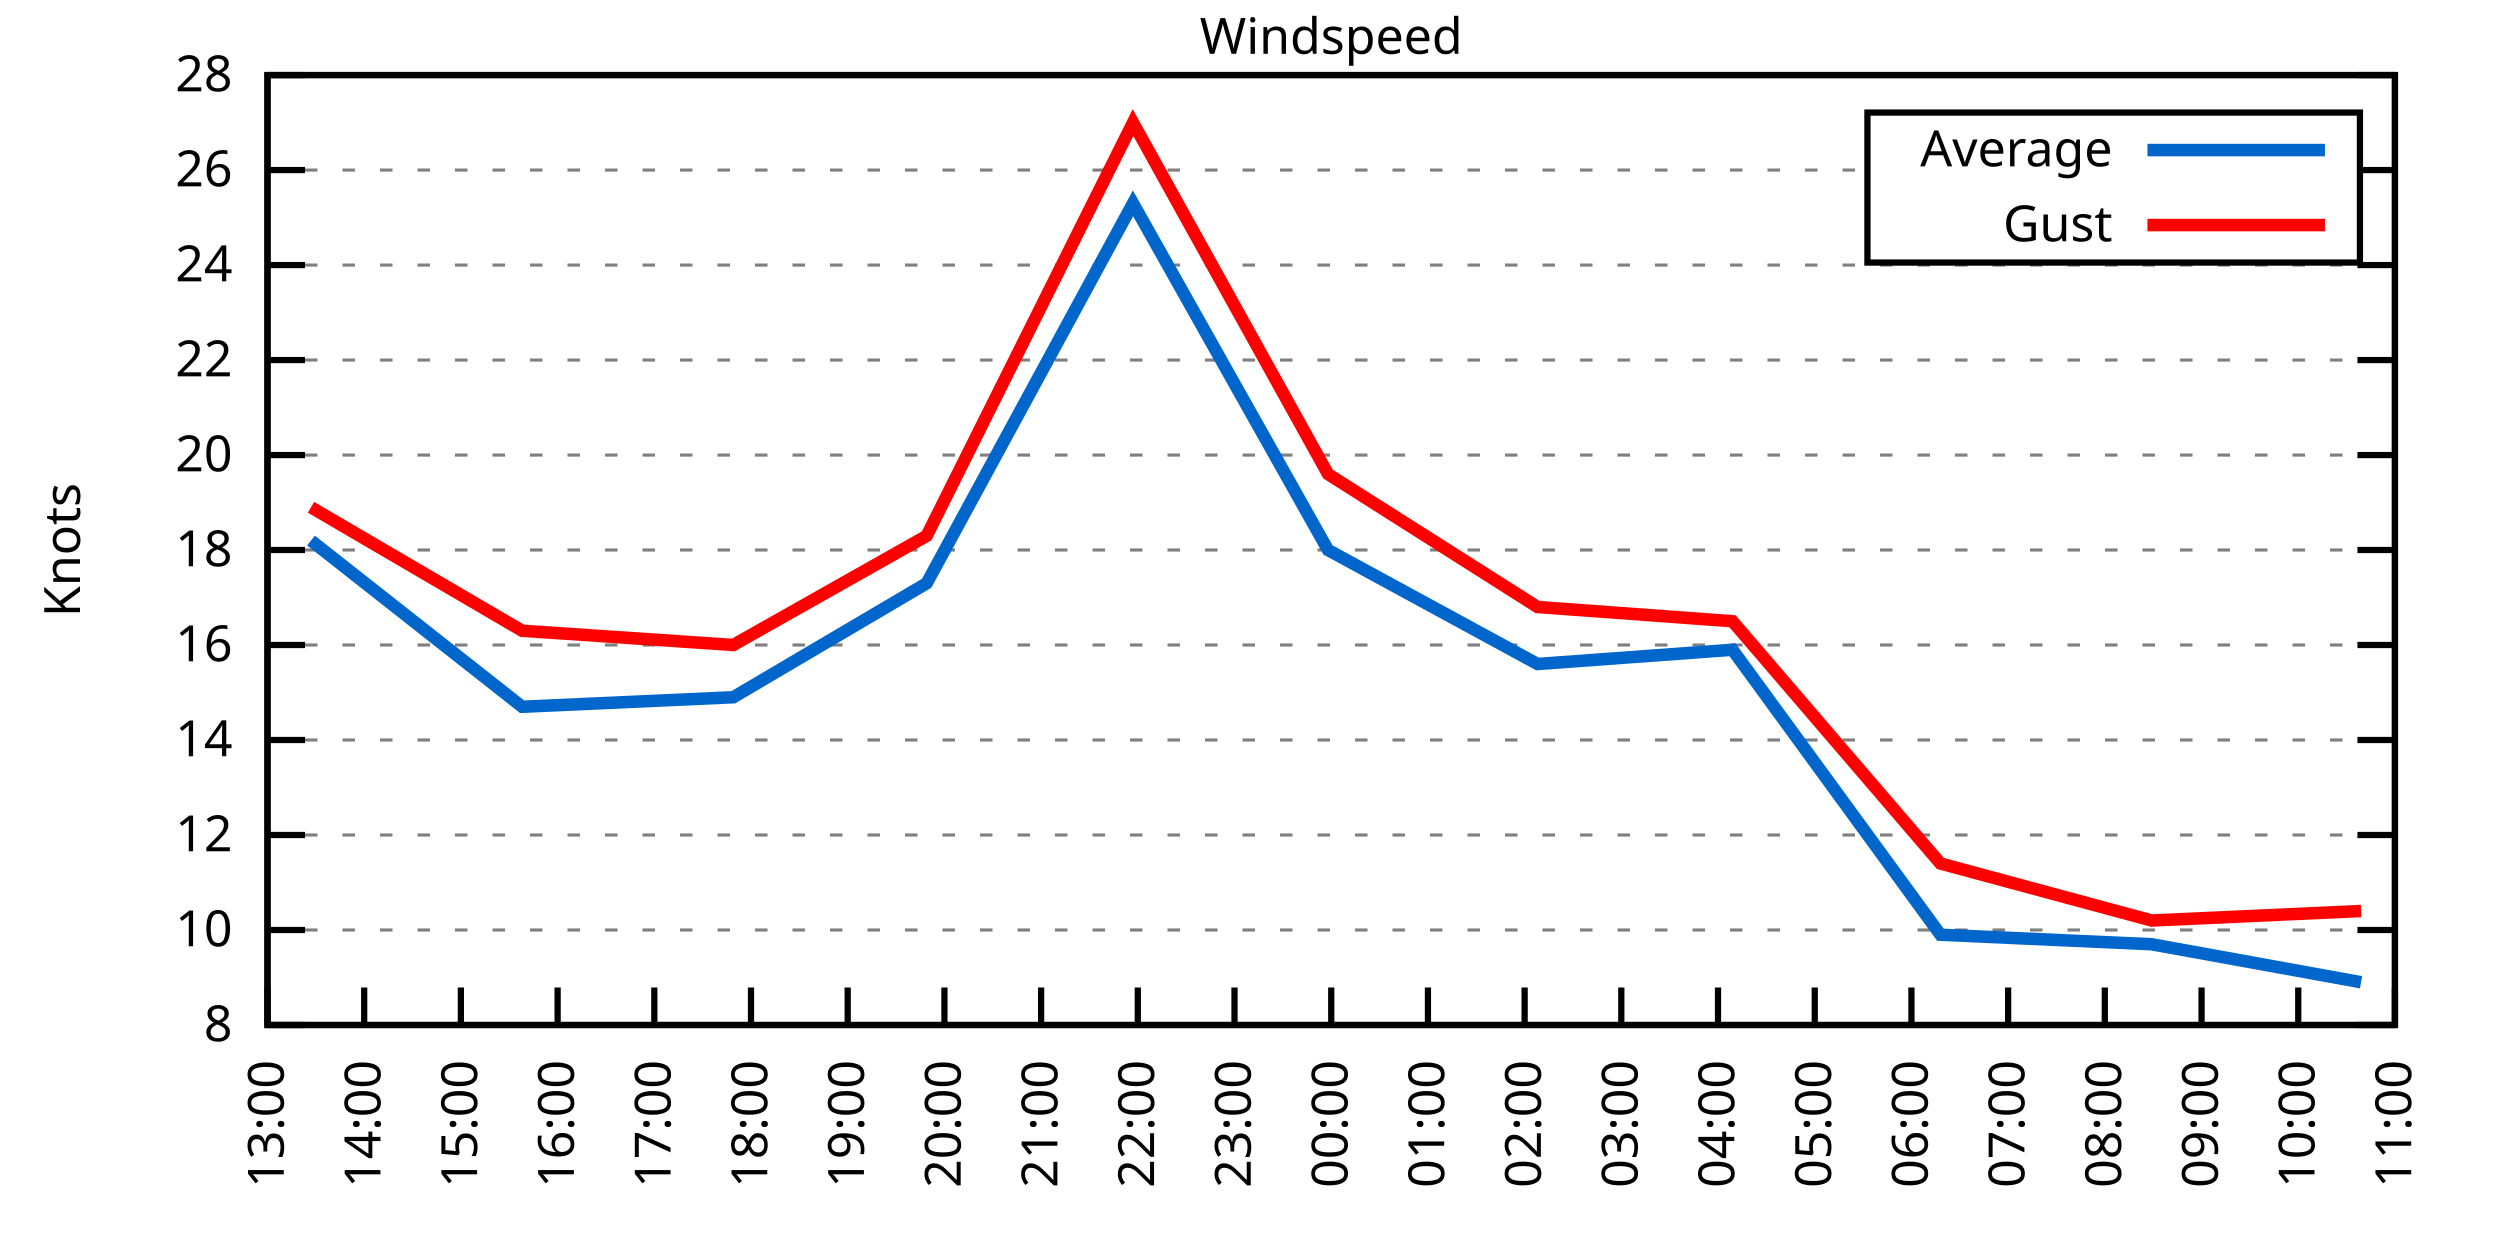
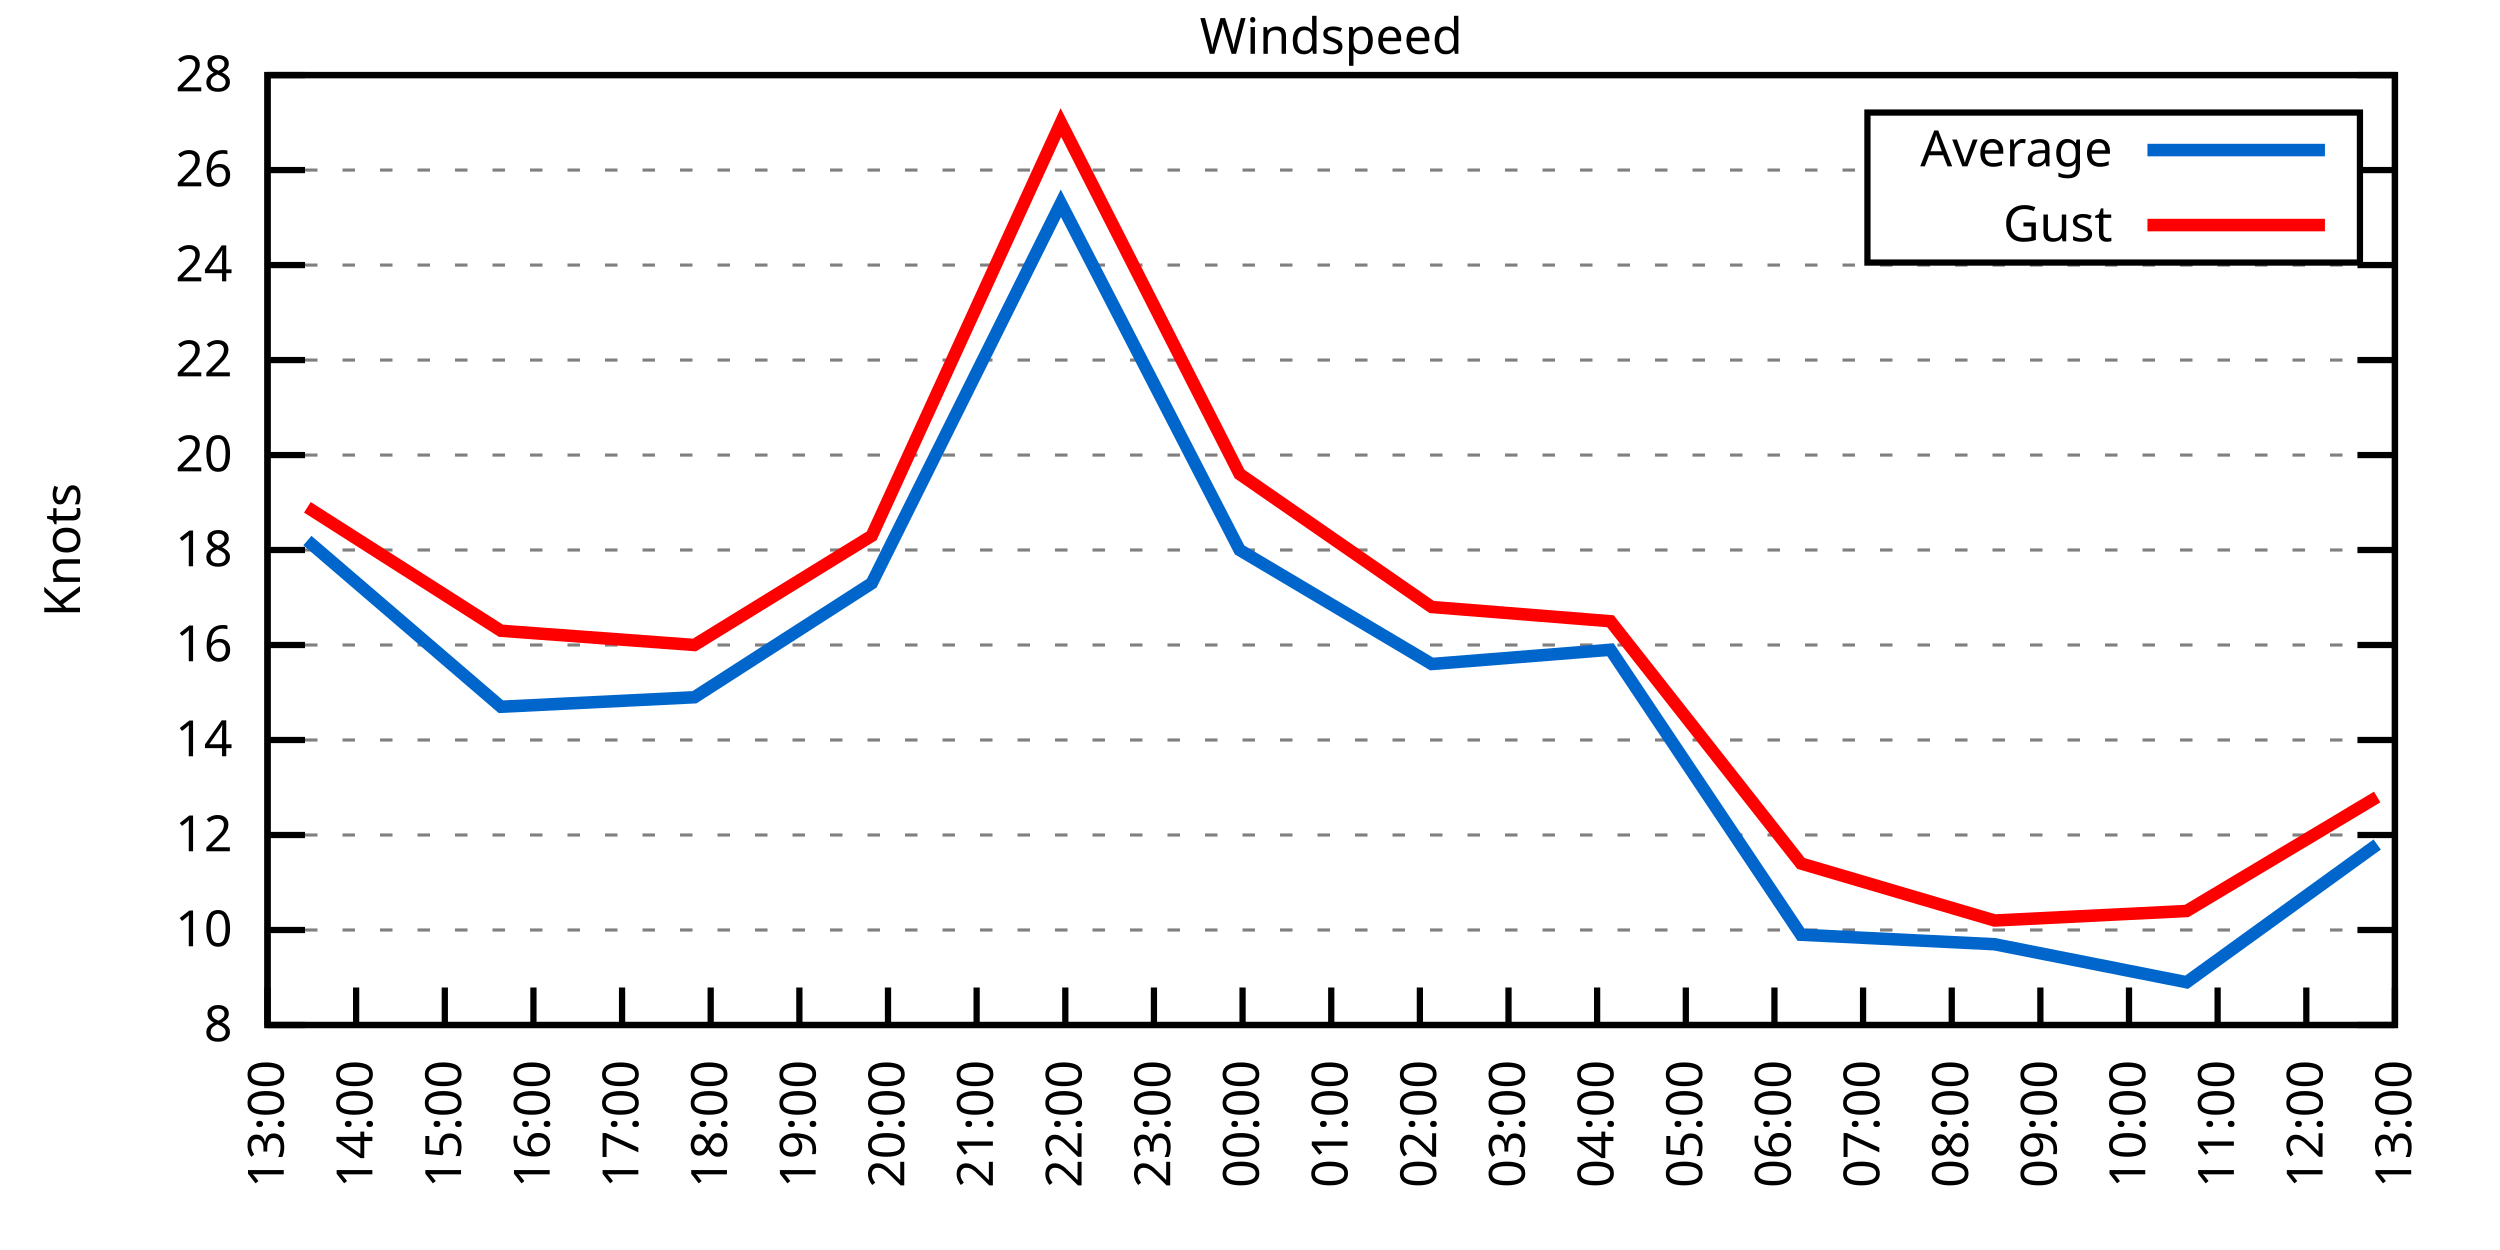
<svg xmlns="http://www.w3.org/2000/svg" xmlns:xlink="http://www.w3.org/1999/xlink" width="400" height="200" viewBox="0 0 400 200">
  <g id="gnuplot_canvas">
    <rect x="0" y="0" width="400" height="200" fill="none" />
    <defs>
      <circle id="gpDot" r="0.5" stroke-width="0.5" stroke="currentColor" />
      <path id="gpPt0" stroke-width="0.333" stroke="currentColor" d="M-1,0 h2 M0,-1 v2" />
      <path id="gpPt1" stroke-width="0.333" stroke="currentColor" d="M-1,-1 L1,1 M1,-1 L-1,1" />
      <path id="gpPt2" stroke-width="0.333" stroke="currentColor" d="M-1,0 L1,0 M0,-1 L0,1 M-1,-1 L1,1 M-1,1 L1,-1" />
      <rect id="gpPt3" stroke-width="0.333" stroke="currentColor" x="-1" y="-1" width="2" height="2" />
      <rect id="gpPt4" stroke-width="0.333" stroke="currentColor" fill="currentColor" x="-1" y="-1" width="2" height="2" />
      <circle id="gpPt5" stroke-width="0.333" stroke="currentColor" cx="0" cy="0" r="1" />
      <use xlink:href="#gpPt5" id="gpPt6" fill="currentColor" stroke="none" />
      <path id="gpPt7" stroke-width="0.333" stroke="currentColor" d="M0,-1.33 L-1.33,0.67 L1.33,0.67 z" />
      <use xlink:href="#gpPt7" id="gpPt8" fill="currentColor" stroke="none" />
      <use xlink:href="#gpPt7" id="gpPt9" stroke="currentColor" transform="rotate(180)" />
      <use xlink:href="#gpPt9" id="gpPt10" fill="currentColor" stroke="none" />
      <use xlink:href="#gpPt3" id="gpPt11" stroke="currentColor" transform="rotate(45)" />
      <use xlink:href="#gpPt11" id="gpPt12" fill="currentColor" stroke="none" />
      <path id="gpPt13" stroke-width="0.333" stroke="currentColor" d="M0,1.330 L1.265,0.411 L0.782,-1.067 L-0.782,-1.076 L-1.265,0.411 z" />
      <use xlink:href="#gpPt13" id="gpPt14" fill="currentColor" stroke="none" />
      <filter id="textbox" filterUnits="objectBoundingBox" x="0" y="0" height="1" width="1">
        <feFlood flood-color="white" flood-opacity="1" result="bgnd" />
        <feComposite in="SourceGraphic" in2="bgnd" operator="atop" />
      </filter>
      <filter id="greybox" filterUnits="objectBoundingBox" x="0" y="0" height="1" width="1">
        <feFlood flood-color="lightgrey" flood-opacity="1" result="grey" />
        <feComposite in="SourceGraphic" in2="grey" operator="atop" />
      </filter>
    </defs>
    <g fill="none" color="white" stroke="currentColor" stroke-width="1.00" stroke-linecap="butt" stroke-linejoin="miter">
</g>
    <g fill="none" color="black" stroke="currentColor" stroke-width="1.00" stroke-linecap="butt" stroke-linejoin="miter">
      <g stroke="none" shape-rendering="crispEdges">
        <polygon fill="rgb(255, 255, 255)" points="42.80,164.00 383.18,164.00 383.18,12.02 42.80,12.02 " />
      </g>
    </g>
    <g fill="none" color="black" stroke="currentColor" stroke-width="1.00" stroke-linecap="butt" stroke-linejoin="miter">
</g>
    <g fill="none" color="black" stroke="black" stroke-width="0.50" stroke-linecap="butt" stroke-linejoin="miter">
</g>
    <g fill="none" color="gray" stroke="currentColor" stroke-width="0.50" stroke-linecap="butt" stroke-linejoin="miter">
      <path stroke="gray" stroke-dasharray="2,4" class="gridline" d="M42.80,164.00 L383.19,164.00  " />
    </g>
    <g fill="none" color="gray" stroke="gray" stroke-width="1.00" stroke-linecap="butt" stroke-linejoin="miter">
</g>
    <g fill="none" color="black" stroke="currentColor" stroke-width="1.00" stroke-linecap="butt" stroke-linejoin="miter">
      <path stroke="black" d="M42.80,164.00 L48.80,164.00 M383.19,164.00 L377.19,164.00  " />
      <g transform="translate(37.20,166.60)" stroke="none" fill="black" font-family="Sans" font-size="8.00" text-anchor="end">
        <text>
          <tspan font-family="Sans"> 8</tspan>
        </text>
      </g>
    </g>
    <g fill="none" color="black" stroke="currentColor" stroke-width="1.00" stroke-linecap="butt" stroke-linejoin="miter">
</g>
    <g fill="none" color="black" stroke="black" stroke-width="0.50" stroke-linecap="butt" stroke-linejoin="miter">
</g>
    <g fill="none" color="gray" stroke="currentColor" stroke-width="0.50" stroke-linecap="butt" stroke-linejoin="miter">
      <path stroke="gray" stroke-dasharray="2,4" class="gridline" d="M42.80,148.80 L383.19,148.80  " />
    </g>
    <g fill="none" color="gray" stroke="gray" stroke-width="1.00" stroke-linecap="butt" stroke-linejoin="miter">
</g>
    <g fill="none" color="black" stroke="currentColor" stroke-width="1.00" stroke-linecap="butt" stroke-linejoin="miter">
      <path stroke="black" d="M42.80,148.80 L48.80,148.80 M383.19,148.80 L377.19,148.80  " />
      <g transform="translate(37.20,151.40)" stroke="none" fill="black" font-family="Sans" font-size="8.00" text-anchor="end">
        <text>
          <tspan font-family="Sans"> 10</tspan>
        </text>
      </g>
    </g>
    <g fill="none" color="black" stroke="currentColor" stroke-width="1.00" stroke-linecap="butt" stroke-linejoin="miter">
</g>
    <g fill="none" color="black" stroke="black" stroke-width="0.50" stroke-linecap="butt" stroke-linejoin="miter">
</g>
    <g fill="none" color="gray" stroke="currentColor" stroke-width="0.50" stroke-linecap="butt" stroke-linejoin="miter">
      <path stroke="gray" stroke-dasharray="2,4" class="gridline" d="M42.80,133.60 L383.19,133.60  " />
    </g>
    <g fill="none" color="gray" stroke="gray" stroke-width="1.00" stroke-linecap="butt" stroke-linejoin="miter">
</g>
    <g fill="none" color="black" stroke="currentColor" stroke-width="1.00" stroke-linecap="butt" stroke-linejoin="miter">
      <path stroke="black" d="M42.80,133.60 L48.80,133.60 M383.19,133.60 L377.19,133.60  " />
      <g transform="translate(37.20,136.20)" stroke="none" fill="black" font-family="Sans" font-size="8.00" text-anchor="end">
        <text>
          <tspan font-family="Sans"> 12</tspan>
        </text>
      </g>
    </g>
    <g fill="none" color="black" stroke="currentColor" stroke-width="1.00" stroke-linecap="butt" stroke-linejoin="miter">
</g>
    <g fill="none" color="black" stroke="black" stroke-width="0.50" stroke-linecap="butt" stroke-linejoin="miter">
</g>
    <g fill="none" color="gray" stroke="currentColor" stroke-width="0.50" stroke-linecap="butt" stroke-linejoin="miter">
      <path stroke="gray" stroke-dasharray="2,4" class="gridline" d="M42.80,118.40 L383.19,118.40  " />
    </g>
    <g fill="none" color="gray" stroke="gray" stroke-width="1.00" stroke-linecap="butt" stroke-linejoin="miter">
</g>
    <g fill="none" color="black" stroke="currentColor" stroke-width="1.00" stroke-linecap="butt" stroke-linejoin="miter">
      <path stroke="black" d="M42.80,118.40 L48.80,118.40 M383.19,118.40 L377.19,118.40  " />
      <g transform="translate(37.20,121.00)" stroke="none" fill="black" font-family="Sans" font-size="8.00" text-anchor="end">
        <text>
          <tspan font-family="Sans"> 14</tspan>
        </text>
      </g>
    </g>
    <g fill="none" color="black" stroke="currentColor" stroke-width="1.00" stroke-linecap="butt" stroke-linejoin="miter">
</g>
    <g fill="none" color="black" stroke="black" stroke-width="0.50" stroke-linecap="butt" stroke-linejoin="miter">
</g>
    <g fill="none" color="gray" stroke="currentColor" stroke-width="0.50" stroke-linecap="butt" stroke-linejoin="miter">
      <path stroke="gray" stroke-dasharray="2,4" class="gridline" d="M42.80,103.20 L383.19,103.20  " />
    </g>
    <g fill="none" color="gray" stroke="gray" stroke-width="1.00" stroke-linecap="butt" stroke-linejoin="miter">
</g>
    <g fill="none" color="black" stroke="currentColor" stroke-width="1.00" stroke-linecap="butt" stroke-linejoin="miter">
      <path stroke="black" d="M42.80,103.20 L48.80,103.20 M383.19,103.20 L377.19,103.20  " />
      <g transform="translate(37.20,105.80)" stroke="none" fill="black" font-family="Sans" font-size="8.00" text-anchor="end">
        <text>
          <tspan font-family="Sans"> 16</tspan>
        </text>
      </g>
    </g>
    <g fill="none" color="black" stroke="currentColor" stroke-width="1.00" stroke-linecap="butt" stroke-linejoin="miter">
</g>
    <g fill="none" color="black" stroke="black" stroke-width="0.50" stroke-linecap="butt" stroke-linejoin="miter">
</g>
    <g fill="none" color="gray" stroke="currentColor" stroke-width="0.50" stroke-linecap="butt" stroke-linejoin="miter">
      <path stroke="gray" stroke-dasharray="2,4" class="gridline" d="M42.80,88.00 L383.19,88.00  " />
    </g>
    <g fill="none" color="gray" stroke="gray" stroke-width="1.00" stroke-linecap="butt" stroke-linejoin="miter">
</g>
    <g fill="none" color="black" stroke="currentColor" stroke-width="1.00" stroke-linecap="butt" stroke-linejoin="miter">
      <path stroke="black" d="M42.80,88.00 L48.80,88.00 M383.19,88.00 L377.19,88.00  " />
      <g transform="translate(37.20,90.60)" stroke="none" fill="black" font-family="Sans" font-size="8.00" text-anchor="end">
        <text>
          <tspan font-family="Sans"> 18</tspan>
        </text>
      </g>
    </g>
    <g fill="none" color="black" stroke="currentColor" stroke-width="1.00" stroke-linecap="butt" stroke-linejoin="miter">
</g>
    <g fill="none" color="black" stroke="black" stroke-width="0.50" stroke-linecap="butt" stroke-linejoin="miter">
</g>
    <g fill="none" color="gray" stroke="currentColor" stroke-width="0.50" stroke-linecap="butt" stroke-linejoin="miter">
      <path stroke="gray" stroke-dasharray="2,4" class="gridline" d="M42.80,72.81 L383.19,72.81  " />
    </g>
    <g fill="none" color="gray" stroke="gray" stroke-width="1.00" stroke-linecap="butt" stroke-linejoin="miter">
</g>
    <g fill="none" color="black" stroke="currentColor" stroke-width="1.00" stroke-linecap="butt" stroke-linejoin="miter">
      <path stroke="black" d="M42.80,72.81 L48.80,72.81 M383.19,72.81 L377.19,72.81  " />
      <g transform="translate(37.20,75.41)" stroke="none" fill="black" font-family="Sans" font-size="8.00" text-anchor="end">
        <text>
          <tspan font-family="Sans"> 20</tspan>
        </text>
      </g>
    </g>
    <g fill="none" color="black" stroke="currentColor" stroke-width="1.00" stroke-linecap="butt" stroke-linejoin="miter">
</g>
    <g fill="none" color="black" stroke="black" stroke-width="0.50" stroke-linecap="butt" stroke-linejoin="miter">
</g>
    <g fill="none" color="gray" stroke="currentColor" stroke-width="0.50" stroke-linecap="butt" stroke-linejoin="miter">
      <path stroke="gray" stroke-dasharray="2,4" class="gridline" d="M42.80,57.61 L383.19,57.61  " />
    </g>
    <g fill="none" color="gray" stroke="gray" stroke-width="1.00" stroke-linecap="butt" stroke-linejoin="miter">
</g>
    <g fill="none" color="black" stroke="currentColor" stroke-width="1.00" stroke-linecap="butt" stroke-linejoin="miter">
      <path stroke="black" d="M42.80,57.61 L48.80,57.61 M383.19,57.61 L377.19,57.61  " />
      <g transform="translate(37.20,60.21)" stroke="none" fill="black" font-family="Sans" font-size="8.00" text-anchor="end">
        <text>
          <tspan font-family="Sans"> 22</tspan>
        </text>
      </g>
    </g>
    <g fill="none" color="black" stroke="currentColor" stroke-width="1.00" stroke-linecap="butt" stroke-linejoin="miter">
</g>
    <g fill="none" color="black" stroke="black" stroke-width="0.50" stroke-linecap="butt" stroke-linejoin="miter">
</g>
    <g fill="none" color="gray" stroke="currentColor" stroke-width="0.50" stroke-linecap="butt" stroke-linejoin="miter">
      <path stroke="gray" stroke-dasharray="2,4" class="gridline" d="M42.80,42.41 L383.19,42.41  " />
    </g>
    <g fill="none" color="gray" stroke="gray" stroke-width="1.00" stroke-linecap="butt" stroke-linejoin="miter">
</g>
    <g fill="none" color="black" stroke="currentColor" stroke-width="1.00" stroke-linecap="butt" stroke-linejoin="miter">
      <path stroke="black" d="M42.80,42.41 L48.80,42.41 M383.19,42.41 L377.19,42.41  " />
      <g transform="translate(37.20,45.01)" stroke="none" fill="black" font-family="Sans" font-size="8.00" text-anchor="end">
        <text>
          <tspan font-family="Sans"> 24</tspan>
        </text>
      </g>
    </g>
    <g fill="none" color="black" stroke="currentColor" stroke-width="1.00" stroke-linecap="butt" stroke-linejoin="miter">
</g>
    <g fill="none" color="black" stroke="black" stroke-width="0.50" stroke-linecap="butt" stroke-linejoin="miter">
</g>
    <g fill="none" color="gray" stroke="currentColor" stroke-width="0.50" stroke-linecap="butt" stroke-linejoin="miter">
      <path stroke="gray" stroke-dasharray="2,4" class="gridline" d="M42.80,27.21 L298.79,27.21 M377.59,27.21 L383.19,27.21  " />
    </g>
    <g fill="none" color="gray" stroke="gray" stroke-width="1.00" stroke-linecap="butt" stroke-linejoin="miter">
</g>
    <g fill="none" color="black" stroke="currentColor" stroke-width="1.00" stroke-linecap="butt" stroke-linejoin="miter">
      <path stroke="black" d="M42.80,27.21 L48.80,27.21 M383.19,27.21 L377.19,27.21  " />
      <g transform="translate(37.20,29.81)" stroke="none" fill="black" font-family="Sans" font-size="8.00" text-anchor="end">
        <text>
          <tspan font-family="Sans"> 26</tspan>
        </text>
      </g>
    </g>
    <g fill="none" color="black" stroke="currentColor" stroke-width="1.00" stroke-linecap="butt" stroke-linejoin="miter">
</g>
    <g fill="none" color="black" stroke="black" stroke-width="0.50" stroke-linecap="butt" stroke-linejoin="miter">
</g>
    <g fill="none" color="gray" stroke="currentColor" stroke-width="0.50" stroke-linecap="butt" stroke-linejoin="miter">
      <path stroke="gray" stroke-dasharray="2,4" class="gridline" d="M42.80,12.01 L383.19,12.01  " />
    </g>
    <g fill="none" color="gray" stroke="gray" stroke-width="1.00" stroke-linecap="butt" stroke-linejoin="miter">
</g>
    <g fill="none" color="black" stroke="currentColor" stroke-width="1.00" stroke-linecap="butt" stroke-linejoin="miter">
      <path stroke="black" d="M42.80,12.01 L48.80,12.01 M383.19,12.01 L377.19,12.01  " />
      <g transform="translate(37.20,14.61)" stroke="none" fill="black" font-family="Sans" font-size="8.00" text-anchor="end">
        <text>
          <tspan font-family="Sans"> 28</tspan>
        </text>
      </g>
    </g>
    <g fill="none" color="black" stroke="currentColor" stroke-width="1.00" stroke-linecap="butt" stroke-linejoin="miter">
      <path stroke="black" d="M42.80,164.00 L42.80,158.00  " />
      <g transform="translate(45.40,169.60) rotate(270.00)" stroke="none" fill="black" font-family="Sans" font-size="8.00" text-anchor="end">
        <text>
          <tspan font-family="Sans">13:00</tspan>
        </text>
      </g>
    </g>
    <g fill="none" color="black" stroke="currentColor" stroke-width="1.00" stroke-linecap="butt" stroke-linejoin="miter">
-       <path stroke="black" d="M58.27,164.00 L58.27,158.00  " />
-       <g transform="translate(60.87,169.60) rotate(270.00)" stroke="none" fill="black" font-family="Sans" font-size="8.00" text-anchor="end">
+       <path stroke="black" d="M56.98,164.00 L56.98,158.00  " />
+       <g transform="translate(59.58,169.60) rotate(270.00)" stroke="none" fill="black" font-family="Sans" font-size="8.00" text-anchor="end">
        <text>
          <tspan font-family="Sans">14:00</tspan>
        </text>
      </g>
    </g>
    <g fill="none" color="black" stroke="currentColor" stroke-width="1.00" stroke-linecap="butt" stroke-linejoin="miter">
-       <path stroke="black" d="M73.74,164.00 L73.74,158.00  " />
-       <g transform="translate(76.34,169.60) rotate(270.00)" stroke="none" fill="black" font-family="Sans" font-size="8.00" text-anchor="end">
+       <path stroke="black" d="M71.17,164.00 L71.17,158.00  " />
+       <g transform="translate(73.77,169.60) rotate(270.00)" stroke="none" fill="black" font-family="Sans" font-size="8.00" text-anchor="end">
        <text>
          <tspan font-family="Sans">15:00</tspan>
        </text>
      </g>
    </g>
    <g fill="none" color="black" stroke="currentColor" stroke-width="1.00" stroke-linecap="butt" stroke-linejoin="miter">
-       <path stroke="black" d="M89.22,164.00 L89.22,158.00  " />
-       <g transform="translate(91.82,169.60) rotate(270.00)" stroke="none" fill="black" font-family="Sans" font-size="8.00" text-anchor="end">
+       <path stroke="black" d="M85.35,164.00 L85.35,158.00  " />
+       <g transform="translate(87.95,169.60) rotate(270.00)" stroke="none" fill="black" font-family="Sans" font-size="8.00" text-anchor="end">
        <text>
          <tspan font-family="Sans">16:00</tspan>
        </text>
      </g>
    </g>
    <g fill="none" color="black" stroke="currentColor" stroke-width="1.00" stroke-linecap="butt" stroke-linejoin="miter">
-       <path stroke="black" d="M104.69,164.00 L104.69,158.00  " />
-       <g transform="translate(107.29,169.60) rotate(270.00)" stroke="none" fill="black" font-family="Sans" font-size="8.00" text-anchor="end">
+       <path stroke="black" d="M99.53,164.00 L99.53,158.00  " />
+       <g transform="translate(102.13,169.60) rotate(270.00)" stroke="none" fill="black" font-family="Sans" font-size="8.00" text-anchor="end">
        <text>
          <tspan font-family="Sans">17:00</tspan>
        </text>
      </g>
    </g>
    <g fill="none" color="black" stroke="currentColor" stroke-width="1.00" stroke-linecap="butt" stroke-linejoin="miter">
-       <path stroke="black" d="M120.16,164.00 L120.16,158.00  " />
-       <g transform="translate(122.76,169.60) rotate(270.00)" stroke="none" fill="black" font-family="Sans" font-size="8.00" text-anchor="end">
+       <path stroke="black" d="M113.71,164.00 L113.71,158.00  " />
+       <g transform="translate(116.31,169.60) rotate(270.00)" stroke="none" fill="black" font-family="Sans" font-size="8.00" text-anchor="end">
        <text>
          <tspan font-family="Sans">18:00</tspan>
        </text>
      </g>
    </g>
    <g fill="none" color="black" stroke="currentColor" stroke-width="1.00" stroke-linecap="butt" stroke-linejoin="miter">
-       <path stroke="black" d="M135.63,164.00 L135.63,158.00  " />
-       <g transform="translate(138.23,169.60) rotate(270.00)" stroke="none" fill="black" font-family="Sans" font-size="8.00" text-anchor="end">
+       <path stroke="black" d="M127.90,164.00 L127.90,158.00  " />
+       <g transform="translate(130.50,169.60) rotate(270.00)" stroke="none" fill="black" font-family="Sans" font-size="8.00" text-anchor="end">
        <text>
          <tspan font-family="Sans">19:00</tspan>
        </text>
      </g>
    </g>
    <g fill="none" color="black" stroke="currentColor" stroke-width="1.00" stroke-linecap="butt" stroke-linejoin="miter">
-       <path stroke="black" d="M151.11,164.00 L151.11,158.00  " />
-       <g transform="translate(153.71,169.60) rotate(270.00)" stroke="none" fill="black" font-family="Sans" font-size="8.00" text-anchor="end">
+       <path stroke="black" d="M142.08,164.00 L142.08,158.00  " />
+       <g transform="translate(144.68,169.60) rotate(270.00)" stroke="none" fill="black" font-family="Sans" font-size="8.00" text-anchor="end">
        <text>
          <tspan font-family="Sans">20:00</tspan>
        </text>
      </g>
    </g>
    <g fill="none" color="black" stroke="currentColor" stroke-width="1.00" stroke-linecap="butt" stroke-linejoin="miter">
-       <path stroke="black" d="M166.58,164.00 L166.58,158.00  " />
-       <g transform="translate(169.18,169.60) rotate(270.00)" stroke="none" fill="black" font-family="Sans" font-size="8.00" text-anchor="end">
+       <path stroke="black" d="M156.26,164.00 L156.26,158.00  " />
+       <g transform="translate(158.86,169.60) rotate(270.00)" stroke="none" fill="black" font-family="Sans" font-size="8.00" text-anchor="end">
        <text>
          <tspan font-family="Sans">21:00</tspan>
        </text>
      </g>
    </g>
    <g fill="none" color="black" stroke="currentColor" stroke-width="1.00" stroke-linecap="butt" stroke-linejoin="miter">
-       <path stroke="black" d="M182.05,164.00 L182.05,158.00  " />
-       <g transform="translate(184.65,169.60) rotate(270.00)" stroke="none" fill="black" font-family="Sans" font-size="8.00" text-anchor="end">
+       <path stroke="black" d="M170.45,164.00 L170.45,158.00  " />
+       <g transform="translate(173.05,169.60) rotate(270.00)" stroke="none" fill="black" font-family="Sans" font-size="8.00" text-anchor="end">
        <text>
          <tspan font-family="Sans">22:00</tspan>
        </text>
      </g>
    </g>
    <g fill="none" color="black" stroke="currentColor" stroke-width="1.00" stroke-linecap="butt" stroke-linejoin="miter">
-       <path stroke="black" d="M197.52,164.00 L197.52,158.00  " />
-       <g transform="translate(200.12,169.60) rotate(270.00)" stroke="none" fill="black" font-family="Sans" font-size="8.00" text-anchor="end">
+       <path stroke="black" d="M184.63,164.00 L184.63,158.00  " />
+       <g transform="translate(187.23,169.60) rotate(270.00)" stroke="none" fill="black" font-family="Sans" font-size="8.00" text-anchor="end">
        <text>
          <tspan font-family="Sans">23:00</tspan>
+         </text>
+       </g>
+     </g>
+     <g fill="none" color="black" stroke="currentColor" stroke-width="1.00" stroke-linecap="butt" stroke-linejoin="miter">
+       <path stroke="black" d="M198.81,164.00 L198.81,158.00  " />
+       <g transform="translate(201.41,169.60) rotate(270.00)" stroke="none" fill="black" font-family="Sans" font-size="8.00" text-anchor="end">
+         <text>
+           <tspan font-family="Sans">00:00</tspan>
        </text>
      </g>
    </g>
    <g fill="none" color="black" stroke="currentColor" stroke-width="1.00" stroke-linecap="butt" stroke-linejoin="miter">
      <path stroke="black" d="M213.00,164.00 L213.00,158.00  " />
      <g transform="translate(215.60,169.60) rotate(270.00)" stroke="none" fill="black" font-family="Sans" font-size="8.00" text-anchor="end">
        <text>
-           <tspan font-family="Sans">00:00</tspan>
-         </text>
-       </g>
-     </g>
-     <g fill="none" color="black" stroke="currentColor" stroke-width="1.00" stroke-linecap="butt" stroke-linejoin="miter">
-       <path stroke="black" d="M228.47,164.00 L228.47,158.00  " />
-       <g transform="translate(231.07,169.60) rotate(270.00)" stroke="none" fill="black" font-family="Sans" font-size="8.00" text-anchor="end">
-         <text>
          <tspan font-family="Sans">01:00</tspan>
        </text>
      </g>
    </g>
    <g fill="none" color="black" stroke="currentColor" stroke-width="1.00" stroke-linecap="butt" stroke-linejoin="miter">
-       <path stroke="black" d="M243.94,164.00 L243.94,158.00  " />
-       <g transform="translate(246.54,169.60) rotate(270.00)" stroke="none" fill="black" font-family="Sans" font-size="8.00" text-anchor="end">
+       <path stroke="black" d="M227.18,164.00 L227.18,158.00  " />
+       <g transform="translate(229.78,169.60) rotate(270.00)" stroke="none" fill="black" font-family="Sans" font-size="8.00" text-anchor="end">
        <text>
          <tspan font-family="Sans">02:00</tspan>
        </text>
      </g>
    </g>
    <g fill="none" color="black" stroke="currentColor" stroke-width="1.00" stroke-linecap="butt" stroke-linejoin="miter">
-       <path stroke="black" d="M259.41,164.00 L259.41,158.00  " />
-       <g transform="translate(262.01,169.60) rotate(270.00)" stroke="none" fill="black" font-family="Sans" font-size="8.00" text-anchor="end">
+       <path stroke="black" d="M241.36,164.00 L241.36,158.00  " />
+       <g transform="translate(243.96,169.60) rotate(270.00)" stroke="none" fill="black" font-family="Sans" font-size="8.00" text-anchor="end">
        <text>
          <tspan font-family="Sans">03:00</tspan>
        </text>
      </g>
    </g>
    <g fill="none" color="black" stroke="currentColor" stroke-width="1.00" stroke-linecap="butt" stroke-linejoin="miter">
-       <path stroke="black" d="M274.88,164.00 L274.88,158.00  " />
-       <g transform="translate(277.48,169.60) rotate(270.00)" stroke="none" fill="black" font-family="Sans" font-size="8.00" text-anchor="end">
+       <path stroke="black" d="M255.54,164.00 L255.54,158.00  " />
+       <g transform="translate(258.14,169.60) rotate(270.00)" stroke="none" fill="black" font-family="Sans" font-size="8.00" text-anchor="end">
        <text>
          <tspan font-family="Sans">04:00</tspan>
        </text>
      </g>
    </g>
    <g fill="none" color="black" stroke="currentColor" stroke-width="1.00" stroke-linecap="butt" stroke-linejoin="miter">
-       <path stroke="black" d="M290.36,164.00 L290.36,158.00  " />
-       <g transform="translate(292.96,169.60) rotate(270.00)" stroke="none" fill="black" font-family="Sans" font-size="8.00" text-anchor="end">
+       <path stroke="black" d="M269.73,164.00 L269.73,158.00  " />
+       <g transform="translate(272.33,169.60) rotate(270.00)" stroke="none" fill="black" font-family="Sans" font-size="8.00" text-anchor="end">
        <text>
          <tspan font-family="Sans">05:00</tspan>
        </text>
      </g>
    </g>
    <g fill="none" color="black" stroke="currentColor" stroke-width="1.00" stroke-linecap="butt" stroke-linejoin="miter">
-       <path stroke="black" d="M305.83,164.00 L305.83,158.00  " />
-       <g transform="translate(308.43,169.60) rotate(270.00)" stroke="none" fill="black" font-family="Sans" font-size="8.00" text-anchor="end">
+       <path stroke="black" d="M283.91,164.00 L283.91,158.00  " />
+       <g transform="translate(286.51,169.60) rotate(270.00)" stroke="none" fill="black" font-family="Sans" font-size="8.00" text-anchor="end">
        <text>
          <tspan font-family="Sans">06:00</tspan>
        </text>
      </g>
    </g>
    <g fill="none" color="black" stroke="currentColor" stroke-width="1.00" stroke-linecap="butt" stroke-linejoin="miter">
-       <path stroke="black" d="M321.30,164.00 L321.30,158.00  " />
-       <g transform="translate(323.90,169.60) rotate(270.00)" stroke="none" fill="black" font-family="Sans" font-size="8.00" text-anchor="end">
+       <path stroke="black" d="M298.09,164.00 L298.09,158.00  " />
+       <g transform="translate(300.69,169.60) rotate(270.00)" stroke="none" fill="black" font-family="Sans" font-size="8.00" text-anchor="end">
        <text>
          <tspan font-family="Sans">07:00</tspan>
        </text>
      </g>
    </g>
    <g fill="none" color="black" stroke="currentColor" stroke-width="1.00" stroke-linecap="butt" stroke-linejoin="miter">
-       <path stroke="black" d="M336.77,164.00 L336.77,158.00  " />
-       <g transform="translate(339.37,169.60) rotate(270.00)" stroke="none" fill="black" font-family="Sans" font-size="8.00" text-anchor="end">
+       <path stroke="black" d="M312.28,164.00 L312.28,158.00  " />
+       <g transform="translate(314.88,169.60) rotate(270.00)" stroke="none" fill="black" font-family="Sans" font-size="8.00" text-anchor="end">
        <text>
          <tspan font-family="Sans">08:00</tspan>
        </text>
      </g>
    </g>
    <g fill="none" color="black" stroke="currentColor" stroke-width="1.00" stroke-linecap="butt" stroke-linejoin="miter">
-       <path stroke="black" d="M352.25,164.00 L352.25,158.00  " />
-       <g transform="translate(354.85,169.60) rotate(270.00)" stroke="none" fill="black" font-family="Sans" font-size="8.00" text-anchor="end">
+       <path stroke="black" d="M326.46,164.00 L326.46,158.00  " />
+       <g transform="translate(329.06,169.60) rotate(270.00)" stroke="none" fill="black" font-family="Sans" font-size="8.00" text-anchor="end">
        <text>
          <tspan font-family="Sans">09:00</tspan>
        </text>
      </g>
    </g>
    <g fill="none" color="black" stroke="currentColor" stroke-width="1.00" stroke-linecap="butt" stroke-linejoin="miter">
-       <path stroke="black" d="M367.72,164.00 L367.72,158.00  " />
-       <g transform="translate(370.32,169.60) rotate(270.00)" stroke="none" fill="black" font-family="Sans" font-size="8.00" text-anchor="end">
+       <path stroke="black" d="M340.64,164.00 L340.64,158.00  " />
+       <g transform="translate(343.24,169.60) rotate(270.00)" stroke="none" fill="black" font-family="Sans" font-size="8.00" text-anchor="end">
        <text>
          <tspan font-family="Sans">10:00</tspan>
+         </text>
+       </g>
+     </g>
+     <g fill="none" color="black" stroke="currentColor" stroke-width="1.00" stroke-linecap="butt" stroke-linejoin="miter">
+       <path stroke="black" d="M354.82,164.00 L354.82,158.00  " />
+       <g transform="translate(357.42,169.60) rotate(270.00)" stroke="none" fill="black" font-family="Sans" font-size="8.00" text-anchor="end">
+         <text>
+           <tspan font-family="Sans">11:00</tspan>
+         </text>
+       </g>
+     </g>
+     <g fill="none" color="black" stroke="currentColor" stroke-width="1.00" stroke-linecap="butt" stroke-linejoin="miter">
+       <path stroke="black" d="M369.01,164.00 L369.01,158.00  " />
+       <g transform="translate(371.61,169.60) rotate(270.00)" stroke="none" fill="black" font-family="Sans" font-size="8.00" text-anchor="end">
+         <text>
+           <tspan font-family="Sans">12:00</tspan>
        </text>
      </g>
    </g>
    <g fill="none" color="black" stroke="currentColor" stroke-width="1.00" stroke-linecap="butt" stroke-linejoin="miter">
      <path stroke="black" d="M383.19,164.00 L383.19,158.00  " />
      <g transform="translate(385.79,169.60) rotate(270.00)" stroke="none" fill="black" font-family="Sans" font-size="8.00" text-anchor="end">
        <text>
-           <tspan font-family="Sans">11:00</tspan>
+           <tspan font-family="Sans">13:00</tspan>
        </text>
      </g>
    </g>
    <g fill="none" color="black" stroke="currentColor" stroke-width="1.00" stroke-linecap="butt" stroke-linejoin="miter">
</g>
    <g fill="none" color="black" stroke="currentColor" stroke-width="1.00" stroke-linecap="butt" stroke-linejoin="miter">
      <path stroke="black" d="M42.80,12.01 L42.80,164.00 L383.19,164.00 L383.19,12.01 L42.80,12.01 Z  " />
    </g>
    <g fill="none" color="black" stroke="currentColor" stroke-width="1.00" stroke-linecap="butt" stroke-linejoin="miter">
</g>
    <g fill="none" color="black" stroke="currentColor" stroke-width="1.00" stroke-linecap="butt" stroke-linejoin="miter">
      <path stroke="black" d="M298.79,42.01 L298.79,18.01 L377.59,18.01 L377.59,42.01 L298.79,42.01 Z  " />
    </g>
    <g id="Windspeed_plot_1">
      <g fill="none" color="white" stroke="black" stroke-width="2.00" stroke-linecap="butt" stroke-linejoin="miter">
</g>
      <g fill="none" color="black" stroke="currentColor" stroke-width="2.00" stroke-linecap="butt" stroke-linejoin="miter">
        <g transform="translate(337.99,26.61)" stroke="none" fill="black" font-family="Sans" font-size="8.00" text-anchor="end">
          <text>
            <tspan font-family="Sans">Average</tspan>
          </text>
        </g>
      </g>
      <g fill="none" color="black" stroke="currentColor" stroke-width="2.00" stroke-linecap="butt" stroke-linejoin="miter">
-         <path stroke="rgb(  0, 102, 204)" d="M343.59,24.01 L371.99,24.01 M49.76,86.49 L83.54,113.08 L117.32,111.56 L148.27,93.32 L181.28,32.53 L212.48,88.00   L246.00,106.24 L277.20,103.96 L310.47,149.56 L344.25,151.08 L377.77,157.16  " />
+         <path stroke="rgb(  0, 102, 204)" d="M343.59,24.01 L371.99,24.01 M49.18,86.49 L80.15,113.08 L111.11,111.56 L139.48,93.32 L169.74,32.53 L198.34,88.00   L229.07,106.24 L257.67,103.96 L288.16,149.56 L319.13,151.08 L349.86,157.16 L380.35,135.12  " />
      </g>
    </g>
    <g id="Windspeed_plot_2">
      <g fill="none" color="black" stroke="currentColor" stroke-width="2.00" stroke-linecap="butt" stroke-linejoin="miter">
        <g transform="translate(337.99,38.61)" stroke="none" fill="black" font-family="Sans" font-size="8.00" text-anchor="end">
          <text>
            <tspan font-family="Sans">Gust</tspan>
          </text>
        </g>
      </g>
      <g fill="none" color="black" stroke="currentColor" stroke-width="2.00" stroke-linecap="butt" stroke-linejoin="miter">
-         <path stroke="rgb(255,   0,   0)" d="M343.59,36.01 L371.99,36.01 M49.76,81.17 L83.54,100.92 L117.32,103.20 L148.27,85.73 L181.28,19.61 L212.48,75.85   L246.00,97.12 L277.20,99.40 L310.47,138.16 L344.25,147.28 L377.77,145.76  " />
+         <path stroke="rgb(255,   0,   0)" d="M343.59,36.01 L371.99,36.01 M49.18,81.17 L80.15,100.92 L111.11,103.20 L139.48,85.73 L169.74,19.61 L198.34,75.85   L229.07,97.12 L257.67,99.40 L288.16,138.16 L319.13,147.28 L349.86,145.76 L380.35,127.52  " />
      </g>
    </g>
    <g fill="none" color="black" stroke="currentColor" stroke-width="2.00" stroke-linecap="butt" stroke-linejoin="miter">
</g>
    <g fill="none" color="black" stroke="black" stroke-width="1.00" stroke-linecap="butt" stroke-linejoin="miter">
</g>
    <g fill="none" color="black" stroke="currentColor" stroke-width="1.00" stroke-linecap="butt" stroke-linejoin="miter">
      <path stroke="black" d="M42.80,12.01 L42.80,164.00 L383.19,164.00 L383.19,12.01 L42.80,12.01 Z  " />
      <g transform="translate(12.80,88.01) rotate(270.00)" stroke="none" fill="black" font-family="Sans" font-size="8.00" text-anchor="middle">
        <text>
          <tspan font-family="Sans">Knots</tspan>
        </text>
      </g>
    </g>
    <g fill="none" color="black" stroke="currentColor" stroke-width="1.00" stroke-linecap="butt" stroke-linejoin="miter">
</g>
    <g fill="none" color="black" stroke="currentColor" stroke-width="1.00" stroke-linecap="butt" stroke-linejoin="miter">
      <g transform="translate(212.99,8.61)" stroke="none" fill="black" font-family="Sans" font-size="8.00" text-anchor="middle">
        <text>
          <tspan font-family="Sans">Windspeed</tspan>
        </text>
      </g>
    </g>
    <g fill="none" color="black" stroke="currentColor" stroke-width="1.00" stroke-linecap="butt" stroke-linejoin="miter">
</g>
  </g>
</svg>
